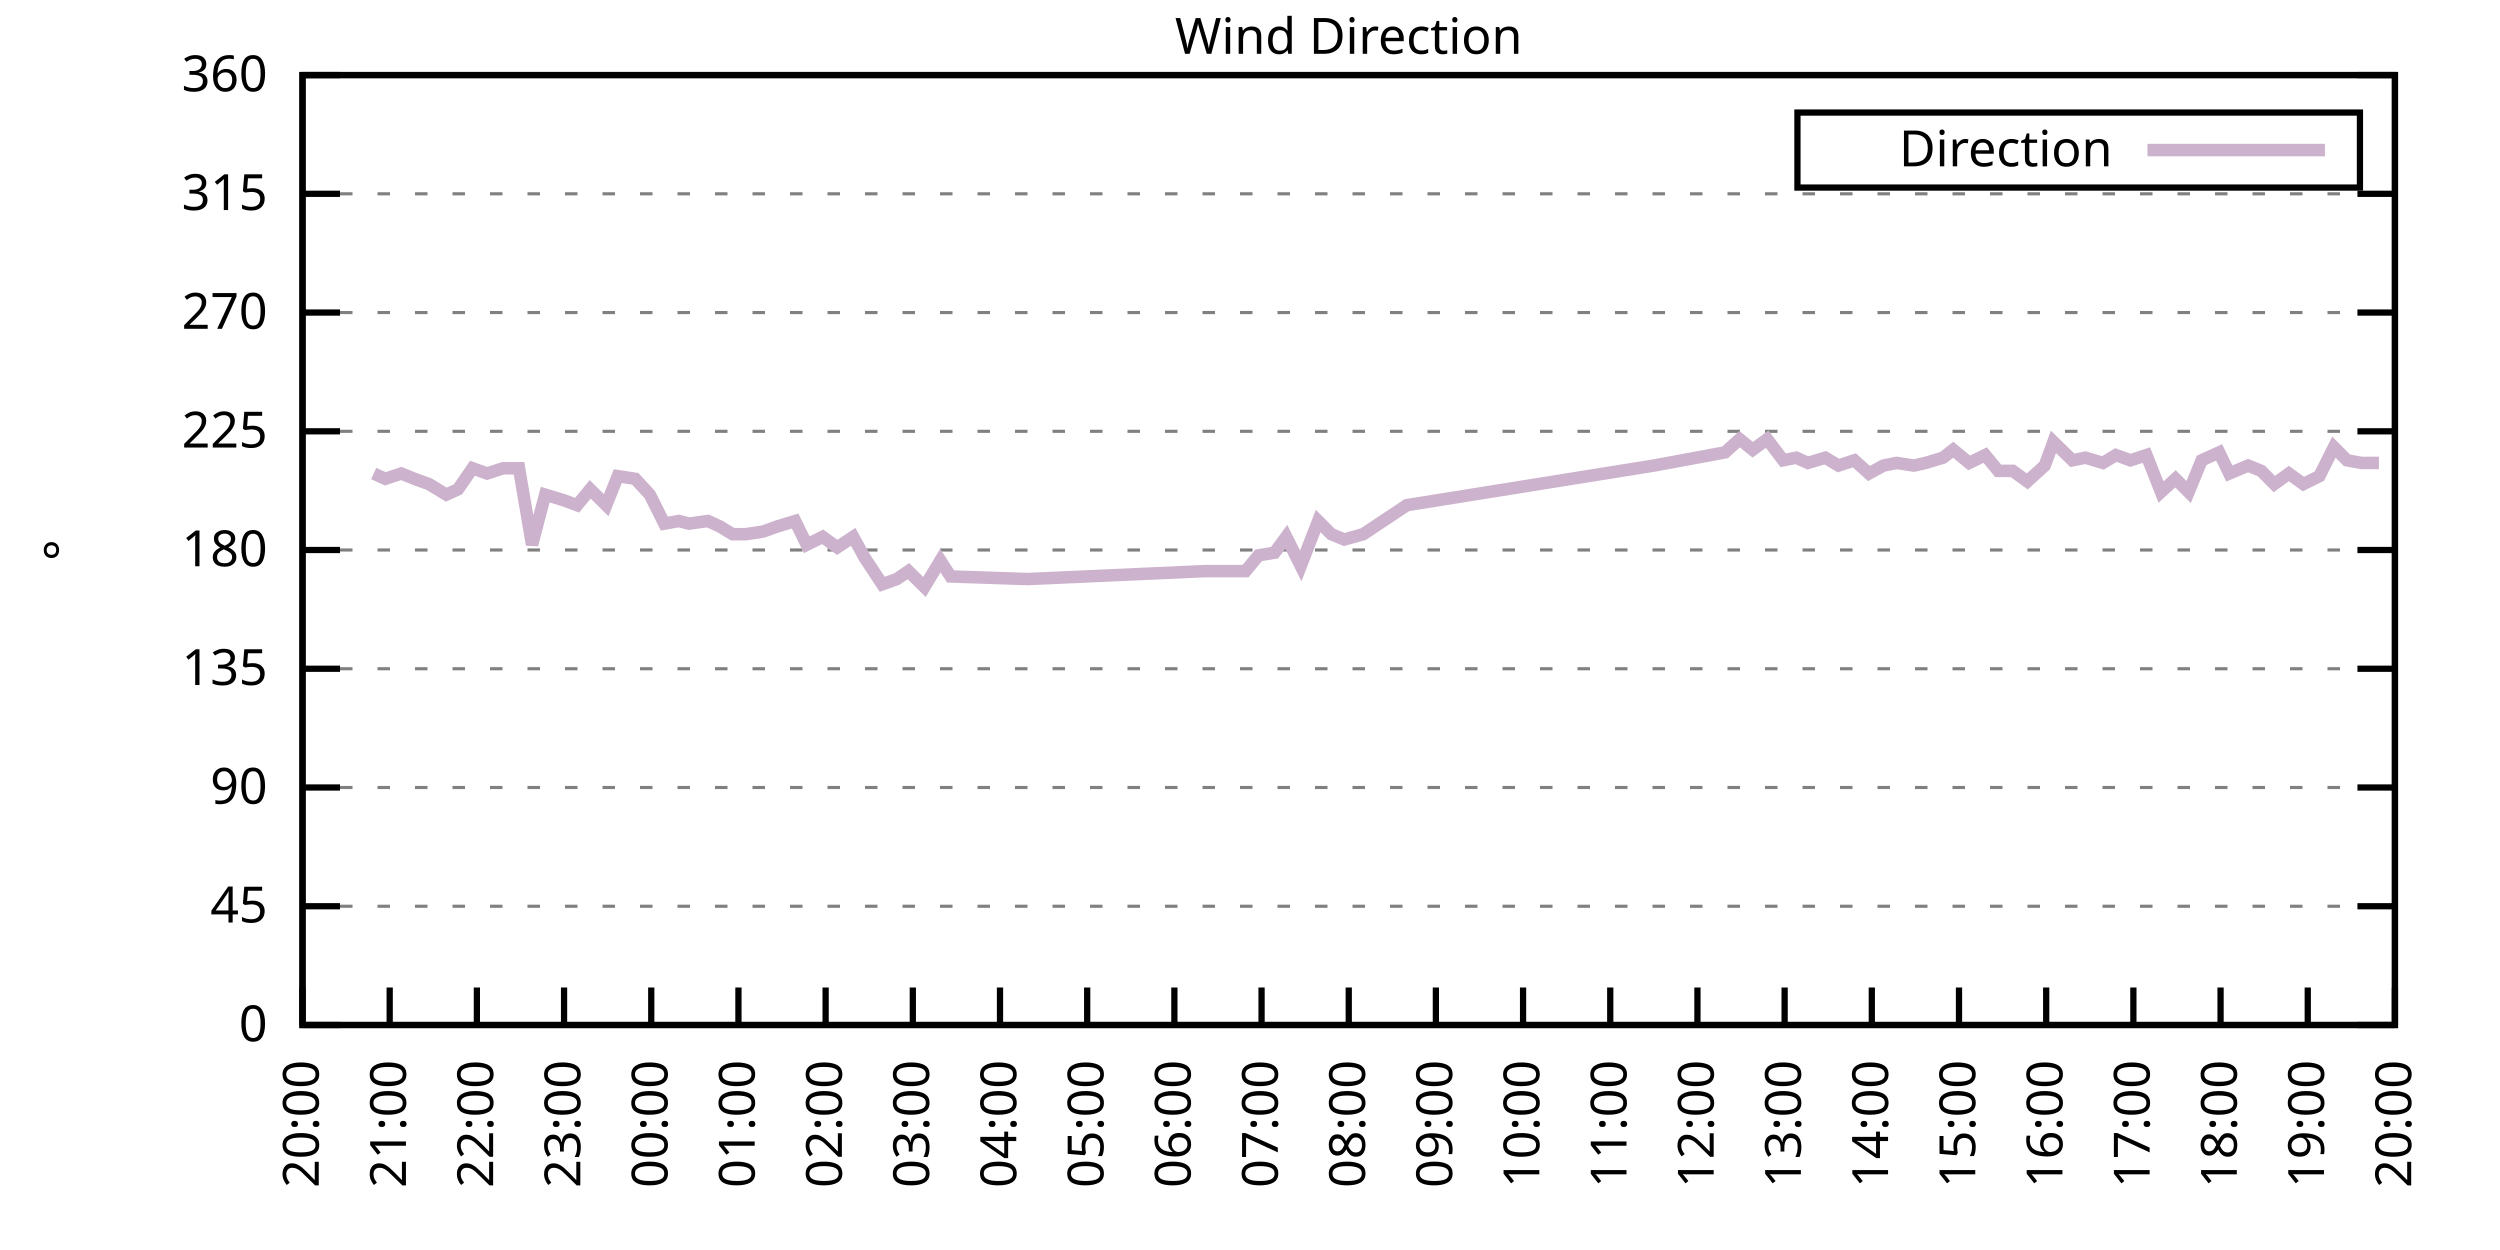
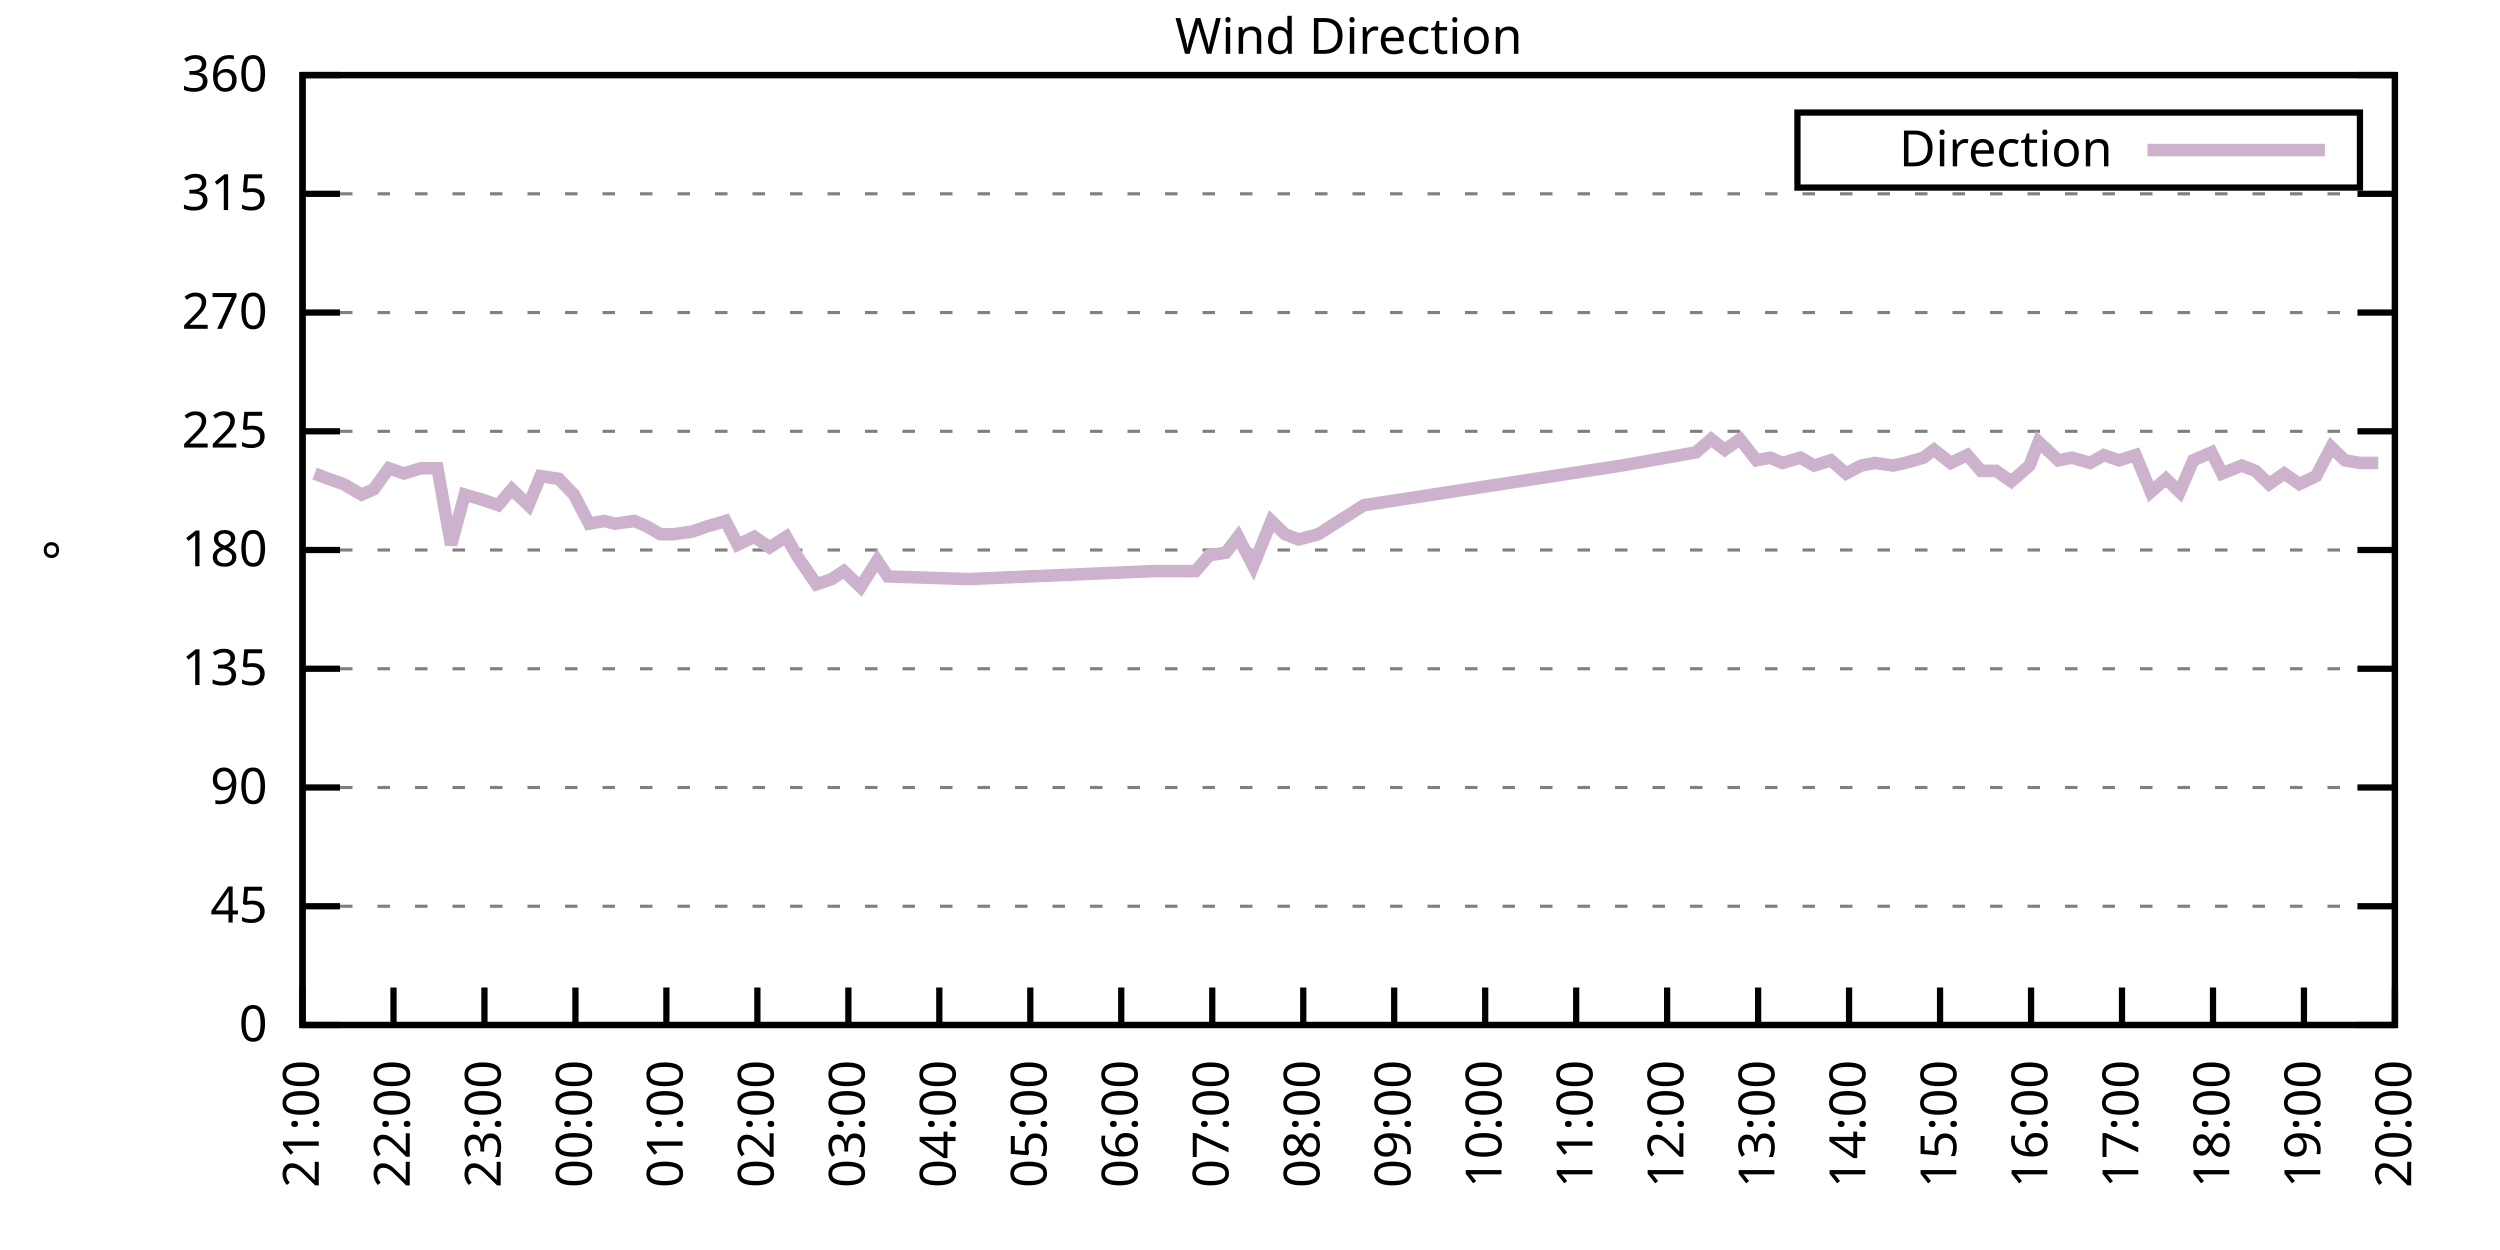
<svg xmlns="http://www.w3.org/2000/svg" xmlns:xlink="http://www.w3.org/1999/xlink" width="400" height="200" viewBox="0 0 400 200">
  <g id="gnuplot_canvas">
    <rect x="0" y="0" width="400" height="200" fill="none" />
    <defs>
      <circle id="gpDot" r="0.5" stroke-width="0.5" stroke="currentColor" />
      <path id="gpPt0" stroke-width="0.333" stroke="currentColor" d="M-1,0 h2 M0,-1 v2" />
      <path id="gpPt1" stroke-width="0.333" stroke="currentColor" d="M-1,-1 L1,1 M1,-1 L-1,1" />
      <path id="gpPt2" stroke-width="0.333" stroke="currentColor" d="M-1,0 L1,0 M0,-1 L0,1 M-1,-1 L1,1 M-1,1 L1,-1" />
      <rect id="gpPt3" stroke-width="0.333" stroke="currentColor" x="-1" y="-1" width="2" height="2" />
      <rect id="gpPt4" stroke-width="0.333" stroke="currentColor" fill="currentColor" x="-1" y="-1" width="2" height="2" />
      <circle id="gpPt5" stroke-width="0.333" stroke="currentColor" cx="0" cy="0" r="1" />
      <use xlink:href="#gpPt5" id="gpPt6" fill="currentColor" stroke="none" />
      <path id="gpPt7" stroke-width="0.333" stroke="currentColor" d="M0,-1.33 L-1.33,0.67 L1.33,0.67 z" />
      <use xlink:href="#gpPt7" id="gpPt8" fill="currentColor" stroke="none" />
      <use xlink:href="#gpPt7" id="gpPt9" stroke="currentColor" transform="rotate(180)" />
      <use xlink:href="#gpPt9" id="gpPt10" fill="currentColor" stroke="none" />
      <use xlink:href="#gpPt3" id="gpPt11" stroke="currentColor" transform="rotate(45)" />
      <use xlink:href="#gpPt11" id="gpPt12" fill="currentColor" stroke="none" />
      <path id="gpPt13" stroke-width="0.333" stroke="currentColor" d="M0,1.330 L1.265,0.411 L0.782,-1.067 L-0.782,-1.076 L-1.265,0.411 z" />
      <use xlink:href="#gpPt13" id="gpPt14" fill="currentColor" stroke="none" />
      <filter id="textbox" filterUnits="objectBoundingBox" x="0" y="0" height="1" width="1">
        <feFlood flood-color="white" flood-opacity="1" result="bgnd" />
        <feComposite in="SourceGraphic" in2="bgnd" operator="atop" />
      </filter>
      <filter id="greybox" filterUnits="objectBoundingBox" x="0" y="0" height="1" width="1">
        <feFlood flood-color="lightgrey" flood-opacity="1" result="grey" />
        <feComposite in="SourceGraphic" in2="grey" operator="atop" />
      </filter>
    </defs>
    <g fill="none" color="white" stroke="currentColor" stroke-width="1.00" stroke-linecap="butt" stroke-linejoin="miter">
</g>
    <g fill="none" color="black" stroke="currentColor" stroke-width="1.00" stroke-linecap="butt" stroke-linejoin="miter">
      <g stroke="none" shape-rendering="crispEdges">
        <polygon fill="rgb(255, 255, 255)" points="48.40,164.00 383.18,164.00 383.18,12.02 48.40,12.02 " />
      </g>
    </g>
    <g fill="none" color="black" stroke="currentColor" stroke-width="1.00" stroke-linecap="butt" stroke-linejoin="miter">
</g>
    <g fill="none" color="black" stroke="black" stroke-width="0.50" stroke-linecap="butt" stroke-linejoin="miter">
</g>
    <g fill="none" color="gray" stroke="currentColor" stroke-width="0.50" stroke-linecap="butt" stroke-linejoin="miter">
      <path stroke="gray" stroke-dasharray="2,4" class="gridline" d="M48.40,164.00 L383.19,164.00  " />
    </g>
    <g fill="none" color="gray" stroke="gray" stroke-width="1.00" stroke-linecap="butt" stroke-linejoin="miter">
</g>
    <g fill="none" color="black" stroke="currentColor" stroke-width="1.00" stroke-linecap="butt" stroke-linejoin="miter">
      <path stroke="black" d="M48.40,164.00 L54.40,164.00 M383.19,164.00 L377.19,164.00  " />
      <g transform="translate(42.80,166.60)" stroke="none" fill="black" font-family="Sans" font-size="8.00" text-anchor="end">
        <text>
          <tspan font-family="Sans"> 0</tspan>
        </text>
      </g>
    </g>
    <g fill="none" color="black" stroke="currentColor" stroke-width="1.00" stroke-linecap="butt" stroke-linejoin="miter">
</g>
    <g fill="none" color="black" stroke="black" stroke-width="0.50" stroke-linecap="butt" stroke-linejoin="miter">
</g>
    <g fill="none" color="gray" stroke="currentColor" stroke-width="0.50" stroke-linecap="butt" stroke-linejoin="miter">
      <path stroke="gray" stroke-dasharray="2,4" class="gridline" d="M48.40,145.00 L383.19,145.00  " />
    </g>
    <g fill="none" color="gray" stroke="gray" stroke-width="1.00" stroke-linecap="butt" stroke-linejoin="miter">
</g>
    <g fill="none" color="black" stroke="currentColor" stroke-width="1.00" stroke-linecap="butt" stroke-linejoin="miter">
      <path stroke="black" d="M48.40,145.00 L54.40,145.00 M383.19,145.00 L377.19,145.00  " />
      <g transform="translate(42.80,147.60)" stroke="none" fill="black" font-family="Sans" font-size="8.00" text-anchor="end">
        <text>
          <tspan font-family="Sans"> 45</tspan>
        </text>
      </g>
    </g>
    <g fill="none" color="black" stroke="currentColor" stroke-width="1.00" stroke-linecap="butt" stroke-linejoin="miter">
</g>
    <g fill="none" color="black" stroke="black" stroke-width="0.50" stroke-linecap="butt" stroke-linejoin="miter">
</g>
    <g fill="none" color="gray" stroke="currentColor" stroke-width="0.50" stroke-linecap="butt" stroke-linejoin="miter">
      <path stroke="gray" stroke-dasharray="2,4" class="gridline" d="M48.40,126.00 L383.19,126.00  " />
    </g>
    <g fill="none" color="gray" stroke="gray" stroke-width="1.00" stroke-linecap="butt" stroke-linejoin="miter">
</g>
    <g fill="none" color="black" stroke="currentColor" stroke-width="1.00" stroke-linecap="butt" stroke-linejoin="miter">
      <path stroke="black" d="M48.40,126.00 L54.40,126.00 M383.19,126.00 L377.19,126.00  " />
      <g transform="translate(42.80,128.60)" stroke="none" fill="black" font-family="Sans" font-size="8.00" text-anchor="end">
        <text>
          <tspan font-family="Sans"> 90</tspan>
        </text>
      </g>
    </g>
    <g fill="none" color="black" stroke="currentColor" stroke-width="1.00" stroke-linecap="butt" stroke-linejoin="miter">
</g>
    <g fill="none" color="black" stroke="black" stroke-width="0.50" stroke-linecap="butt" stroke-linejoin="miter">
</g>
    <g fill="none" color="gray" stroke="currentColor" stroke-width="0.50" stroke-linecap="butt" stroke-linejoin="miter">
      <path stroke="gray" stroke-dasharray="2,4" class="gridline" d="M48.40,107.00 L383.19,107.00  " />
    </g>
    <g fill="none" color="gray" stroke="gray" stroke-width="1.00" stroke-linecap="butt" stroke-linejoin="miter">
</g>
    <g fill="none" color="black" stroke="currentColor" stroke-width="1.00" stroke-linecap="butt" stroke-linejoin="miter">
      <path stroke="black" d="M48.40,107.00 L54.40,107.00 M383.19,107.00 L377.19,107.00  " />
      <g transform="translate(42.80,109.60)" stroke="none" fill="black" font-family="Sans" font-size="8.00" text-anchor="end">
        <text>
          <tspan font-family="Sans"> 135</tspan>
        </text>
      </g>
    </g>
    <g fill="none" color="black" stroke="currentColor" stroke-width="1.00" stroke-linecap="butt" stroke-linejoin="miter">
</g>
    <g fill="none" color="black" stroke="black" stroke-width="0.50" stroke-linecap="butt" stroke-linejoin="miter">
</g>
    <g fill="none" color="gray" stroke="currentColor" stroke-width="0.50" stroke-linecap="butt" stroke-linejoin="miter">
      <path stroke="gray" stroke-dasharray="2,4" class="gridline" d="M48.40,88.00 L383.19,88.00  " />
    </g>
    <g fill="none" color="gray" stroke="gray" stroke-width="1.00" stroke-linecap="butt" stroke-linejoin="miter">
</g>
    <g fill="none" color="black" stroke="currentColor" stroke-width="1.00" stroke-linecap="butt" stroke-linejoin="miter">
      <path stroke="black" d="M48.40,88.00 L54.40,88.00 M383.19,88.00 L377.19,88.00  " />
      <g transform="translate(42.80,90.60)" stroke="none" fill="black" font-family="Sans" font-size="8.00" text-anchor="end">
        <text>
          <tspan font-family="Sans"> 180</tspan>
        </text>
      </g>
    </g>
    <g fill="none" color="black" stroke="currentColor" stroke-width="1.00" stroke-linecap="butt" stroke-linejoin="miter">
</g>
    <g fill="none" color="black" stroke="black" stroke-width="0.50" stroke-linecap="butt" stroke-linejoin="miter">
</g>
    <g fill="none" color="gray" stroke="currentColor" stroke-width="0.50" stroke-linecap="butt" stroke-linejoin="miter">
      <path stroke="gray" stroke-dasharray="2,4" class="gridline" d="M48.40,69.01 L383.19,69.01  " />
    </g>
    <g fill="none" color="gray" stroke="gray" stroke-width="1.00" stroke-linecap="butt" stroke-linejoin="miter">
</g>
    <g fill="none" color="black" stroke="currentColor" stroke-width="1.00" stroke-linecap="butt" stroke-linejoin="miter">
      <path stroke="black" d="M48.40,69.01 L54.40,69.01 M383.19,69.01 L377.19,69.01  " />
      <g transform="translate(42.80,71.61)" stroke="none" fill="black" font-family="Sans" font-size="8.00" text-anchor="end">
        <text>
          <tspan font-family="Sans"> 225</tspan>
        </text>
      </g>
    </g>
    <g fill="none" color="black" stroke="currentColor" stroke-width="1.00" stroke-linecap="butt" stroke-linejoin="miter">
</g>
    <g fill="none" color="black" stroke="black" stroke-width="0.50" stroke-linecap="butt" stroke-linejoin="miter">
</g>
    <g fill="none" color="gray" stroke="currentColor" stroke-width="0.50" stroke-linecap="butt" stroke-linejoin="miter">
      <path stroke="gray" stroke-dasharray="2,4" class="gridline" d="M48.40,50.01 L383.19,50.01  " />
    </g>
    <g fill="none" color="gray" stroke="gray" stroke-width="1.00" stroke-linecap="butt" stroke-linejoin="miter">
</g>
    <g fill="none" color="black" stroke="currentColor" stroke-width="1.00" stroke-linecap="butt" stroke-linejoin="miter">
      <path stroke="black" d="M48.40,50.01 L54.40,50.01 M383.19,50.01 L377.19,50.01  " />
      <g transform="translate(42.80,52.61)" stroke="none" fill="black" font-family="Sans" font-size="8.00" text-anchor="end">
        <text>
          <tspan font-family="Sans"> 270</tspan>
        </text>
      </g>
    </g>
    <g fill="none" color="black" stroke="currentColor" stroke-width="1.00" stroke-linecap="butt" stroke-linejoin="miter">
</g>
    <g fill="none" color="black" stroke="black" stroke-width="0.50" stroke-linecap="butt" stroke-linejoin="miter">
</g>
    <g fill="none" color="gray" stroke="currentColor" stroke-width="0.50" stroke-linecap="butt" stroke-linejoin="miter">
      <path stroke="gray" stroke-dasharray="2,4" class="gridline" d="M48.40,31.01 L383.19,31.01  " />
    </g>
    <g fill="none" color="gray" stroke="gray" stroke-width="1.00" stroke-linecap="butt" stroke-linejoin="miter">
</g>
    <g fill="none" color="black" stroke="currentColor" stroke-width="1.00" stroke-linecap="butt" stroke-linejoin="miter">
      <path stroke="black" d="M48.40,31.01 L54.40,31.01 M383.19,31.01 L377.19,31.01  " />
      <g transform="translate(42.80,33.61)" stroke="none" fill="black" font-family="Sans" font-size="8.00" text-anchor="end">
        <text>
          <tspan font-family="Sans"> 315</tspan>
        </text>
      </g>
    </g>
    <g fill="none" color="black" stroke="currentColor" stroke-width="1.00" stroke-linecap="butt" stroke-linejoin="miter">
</g>
    <g fill="none" color="black" stroke="black" stroke-width="0.50" stroke-linecap="butt" stroke-linejoin="miter">
</g>
    <g fill="none" color="gray" stroke="currentColor" stroke-width="0.50" stroke-linecap="butt" stroke-linejoin="miter">
      <path stroke="gray" stroke-dasharray="2,4" class="gridline" d="M48.40,12.01 L383.19,12.01  " />
    </g>
    <g fill="none" color="gray" stroke="gray" stroke-width="1.00" stroke-linecap="butt" stroke-linejoin="miter">
</g>
    <g fill="none" color="black" stroke="currentColor" stroke-width="1.00" stroke-linecap="butt" stroke-linejoin="miter">
      <path stroke="black" d="M48.40,12.01 L54.40,12.01 M383.19,12.01 L377.19,12.01  " />
      <g transform="translate(42.80,14.61)" stroke="none" fill="black" font-family="Sans" font-size="8.00" text-anchor="end">
        <text>
          <tspan font-family="Sans"> 360</tspan>
        </text>
      </g>
    </g>
    <g fill="none" color="black" stroke="currentColor" stroke-width="1.00" stroke-linecap="butt" stroke-linejoin="miter">
      <path stroke="black" d="M48.40,164.00 L48.40,158.00  " />
      <g transform="translate(51.00,169.60) rotate(270.00)" stroke="none" fill="black" font-family="Sans" font-size="8.00" text-anchor="end">
        <text>
-           <tspan font-family="Sans">20:00</tspan>
-         </text>
-       </g>
-     </g>
-     <g fill="none" color="black" stroke="currentColor" stroke-width="1.00" stroke-linecap="butt" stroke-linejoin="miter">
-       <path stroke="black" d="M62.35,164.00 L62.35,158.00  " />
-       <g transform="translate(64.95,169.60) rotate(270.00)" stroke="none" fill="black" font-family="Sans" font-size="8.00" text-anchor="end">
-         <text>
          <tspan font-family="Sans">21:00</tspan>
        </text>
      </g>
    </g>
    <g fill="none" color="black" stroke="currentColor" stroke-width="1.00" stroke-linecap="butt" stroke-linejoin="miter">
-       <path stroke="black" d="M76.30,164.00 L76.30,158.00  " />
-       <g transform="translate(78.90,169.60) rotate(270.00)" stroke="none" fill="black" font-family="Sans" font-size="8.00" text-anchor="end">
+       <path stroke="black" d="M62.96,164.00 L62.96,158.00  " />
+       <g transform="translate(65.56,169.60) rotate(270.00)" stroke="none" fill="black" font-family="Sans" font-size="8.00" text-anchor="end">
        <text>
          <tspan font-family="Sans">22:00</tspan>
        </text>
      </g>
    </g>
    <g fill="none" color="black" stroke="currentColor" stroke-width="1.00" stroke-linecap="butt" stroke-linejoin="miter">
-       <path stroke="black" d="M90.25,164.00 L90.25,158.00  " />
-       <g transform="translate(92.85,169.60) rotate(270.00)" stroke="none" fill="black" font-family="Sans" font-size="8.00" text-anchor="end">
+       <path stroke="black" d="M77.51,164.00 L77.51,158.00  " />
+       <g transform="translate(80.11,169.60) rotate(270.00)" stroke="none" fill="black" font-family="Sans" font-size="8.00" text-anchor="end">
        <text>
          <tspan font-family="Sans">23:00</tspan>
        </text>
      </g>
    </g>
    <g fill="none" color="black" stroke="currentColor" stroke-width="1.00" stroke-linecap="butt" stroke-linejoin="miter">
-       <path stroke="black" d="M104.20,164.00 L104.20,158.00  " />
-       <g transform="translate(106.80,169.60) rotate(270.00)" stroke="none" fill="black" font-family="Sans" font-size="8.00" text-anchor="end">
+       <path stroke="black" d="M92.07,164.00 L92.07,158.00  " />
+       <g transform="translate(94.67,169.60) rotate(270.00)" stroke="none" fill="black" font-family="Sans" font-size="8.00" text-anchor="end">
        <text>
          <tspan font-family="Sans">00:00</tspan>
        </text>
      </g>
    </g>
    <g fill="none" color="black" stroke="currentColor" stroke-width="1.00" stroke-linecap="butt" stroke-linejoin="miter">
-       <path stroke="black" d="M118.15,164.00 L118.15,158.00  " />
-       <g transform="translate(120.75,169.60) rotate(270.00)" stroke="none" fill="black" font-family="Sans" font-size="8.00" text-anchor="end">
+       <path stroke="black" d="M106.62,164.00 L106.62,158.00  " />
+       <g transform="translate(109.22,169.60) rotate(270.00)" stroke="none" fill="black" font-family="Sans" font-size="8.00" text-anchor="end">
        <text>
          <tspan font-family="Sans">01:00</tspan>
        </text>
      </g>
    </g>
    <g fill="none" color="black" stroke="currentColor" stroke-width="1.00" stroke-linecap="butt" stroke-linejoin="miter">
-       <path stroke="black" d="M132.10,164.00 L132.10,158.00  " />
-       <g transform="translate(134.70,169.60) rotate(270.00)" stroke="none" fill="black" font-family="Sans" font-size="8.00" text-anchor="end">
+       <path stroke="black" d="M121.18,164.00 L121.18,158.00  " />
+       <g transform="translate(123.78,169.60) rotate(270.00)" stroke="none" fill="black" font-family="Sans" font-size="8.00" text-anchor="end">
        <text>
          <tspan font-family="Sans">02:00</tspan>
        </text>
      </g>
    </g>
    <g fill="none" color="black" stroke="currentColor" stroke-width="1.00" stroke-linecap="butt" stroke-linejoin="miter">
-       <path stroke="black" d="M146.05,164.00 L146.05,158.00  " />
-       <g transform="translate(148.65,169.60) rotate(270.00)" stroke="none" fill="black" font-family="Sans" font-size="8.00" text-anchor="end">
+       <path stroke="black" d="M135.74,164.00 L135.74,158.00  " />
+       <g transform="translate(138.34,169.60) rotate(270.00)" stroke="none" fill="black" font-family="Sans" font-size="8.00" text-anchor="end">
        <text>
          <tspan font-family="Sans">03:00</tspan>
        </text>
      </g>
    </g>
    <g fill="none" color="black" stroke="currentColor" stroke-width="1.00" stroke-linecap="butt" stroke-linejoin="miter">
-       <path stroke="black" d="M160.00,164.00 L160.00,158.00  " />
-       <g transform="translate(162.60,169.60) rotate(270.00)" stroke="none" fill="black" font-family="Sans" font-size="8.00" text-anchor="end">
+       <path stroke="black" d="M150.29,164.00 L150.29,158.00  " />
+       <g transform="translate(152.89,169.60) rotate(270.00)" stroke="none" fill="black" font-family="Sans" font-size="8.00" text-anchor="end">
        <text>
          <tspan font-family="Sans">04:00</tspan>
        </text>
      </g>
    </g>
    <g fill="none" color="black" stroke="currentColor" stroke-width="1.00" stroke-linecap="butt" stroke-linejoin="miter">
-       <path stroke="black" d="M173.95,164.00 L173.95,158.00  " />
-       <g transform="translate(176.55,169.60) rotate(270.00)" stroke="none" fill="black" font-family="Sans" font-size="8.00" text-anchor="end">
+       <path stroke="black" d="M164.85,164.00 L164.85,158.00  " />
+       <g transform="translate(167.45,169.60) rotate(270.00)" stroke="none" fill="black" font-family="Sans" font-size="8.00" text-anchor="end">
        <text>
          <tspan font-family="Sans">05:00</tspan>
        </text>
      </g>
    </g>
    <g fill="none" color="black" stroke="currentColor" stroke-width="1.00" stroke-linecap="butt" stroke-linejoin="miter">
-       <path stroke="black" d="M187.90,164.00 L187.90,158.00  " />
-       <g transform="translate(190.50,169.60) rotate(270.00)" stroke="none" fill="black" font-family="Sans" font-size="8.00" text-anchor="end">
+       <path stroke="black" d="M179.40,164.00 L179.40,158.00  " />
+       <g transform="translate(182.00,169.60) rotate(270.00)" stroke="none" fill="black" font-family="Sans" font-size="8.00" text-anchor="end">
        <text>
          <tspan font-family="Sans">06:00</tspan>
        </text>
      </g>
    </g>
    <g fill="none" color="black" stroke="currentColor" stroke-width="1.00" stroke-linecap="butt" stroke-linejoin="miter">
-       <path stroke="black" d="M201.85,164.00 L201.85,158.00  " />
-       <g transform="translate(204.45,169.60) rotate(270.00)" stroke="none" fill="black" font-family="Sans" font-size="8.00" text-anchor="end">
+       <path stroke="black" d="M193.96,164.00 L193.96,158.00  " />
+       <g transform="translate(196.56,169.60) rotate(270.00)" stroke="none" fill="black" font-family="Sans" font-size="8.00" text-anchor="end">
        <text>
          <tspan font-family="Sans">07:00</tspan>
        </text>
      </g>
    </g>
    <g fill="none" color="black" stroke="currentColor" stroke-width="1.00" stroke-linecap="butt" stroke-linejoin="miter">
-       <path stroke="black" d="M215.80,164.00 L215.80,158.00  " />
-       <g transform="translate(218.40,169.60) rotate(270.00)" stroke="none" fill="black" font-family="Sans" font-size="8.00" text-anchor="end">
+       <path stroke="black" d="M208.52,164.00 L208.52,158.00  " />
+       <g transform="translate(211.12,169.60) rotate(270.00)" stroke="none" fill="black" font-family="Sans" font-size="8.00" text-anchor="end">
        <text>
          <tspan font-family="Sans">08:00</tspan>
        </text>
      </g>
    </g>
    <g fill="none" color="black" stroke="currentColor" stroke-width="1.00" stroke-linecap="butt" stroke-linejoin="miter">
-       <path stroke="black" d="M229.74,164.00 L229.74,158.00  " />
-       <g transform="translate(232.34,169.60) rotate(270.00)" stroke="none" fill="black" font-family="Sans" font-size="8.00" text-anchor="end">
+       <path stroke="black" d="M223.07,164.00 L223.07,158.00  " />
+       <g transform="translate(225.67,169.60) rotate(270.00)" stroke="none" fill="black" font-family="Sans" font-size="8.00" text-anchor="end">
        <text>
          <tspan font-family="Sans">09:00</tspan>
        </text>
      </g>
    </g>
    <g fill="none" color="black" stroke="currentColor" stroke-width="1.00" stroke-linecap="butt" stroke-linejoin="miter">
-       <path stroke="black" d="M243.69,164.00 L243.69,158.00  " />
-       <g transform="translate(246.29,169.60) rotate(270.00)" stroke="none" fill="black" font-family="Sans" font-size="8.00" text-anchor="end">
+       <path stroke="black" d="M237.63,164.00 L237.63,158.00  " />
+       <g transform="translate(240.23,169.60) rotate(270.00)" stroke="none" fill="black" font-family="Sans" font-size="8.00" text-anchor="end">
        <text>
          <tspan font-family="Sans">10:00</tspan>
        </text>
      </g>
    </g>
    <g fill="none" color="black" stroke="currentColor" stroke-width="1.00" stroke-linecap="butt" stroke-linejoin="miter">
-       <path stroke="black" d="M257.64,164.00 L257.64,158.00  " />
-       <g transform="translate(260.24,169.60) rotate(270.00)" stroke="none" fill="black" font-family="Sans" font-size="8.00" text-anchor="end">
+       <path stroke="black" d="M252.19,164.00 L252.19,158.00  " />
+       <g transform="translate(254.79,169.60) rotate(270.00)" stroke="none" fill="black" font-family="Sans" font-size="8.00" text-anchor="end">
        <text>
          <tspan font-family="Sans">11:00</tspan>
        </text>
      </g>
    </g>
    <g fill="none" color="black" stroke="currentColor" stroke-width="1.00" stroke-linecap="butt" stroke-linejoin="miter">
-       <path stroke="black" d="M271.59,164.00 L271.59,158.00  " />
-       <g transform="translate(274.19,169.60) rotate(270.00)" stroke="none" fill="black" font-family="Sans" font-size="8.00" text-anchor="end">
+       <path stroke="black" d="M266.74,164.00 L266.74,158.00  " />
+       <g transform="translate(269.34,169.60) rotate(270.00)" stroke="none" fill="black" font-family="Sans" font-size="8.00" text-anchor="end">
        <text>
          <tspan font-family="Sans">12:00</tspan>
        </text>
      </g>
    </g>
    <g fill="none" color="black" stroke="currentColor" stroke-width="1.00" stroke-linecap="butt" stroke-linejoin="miter">
-       <path stroke="black" d="M285.54,164.00 L285.54,158.00  " />
-       <g transform="translate(288.14,169.60) rotate(270.00)" stroke="none" fill="black" font-family="Sans" font-size="8.00" text-anchor="end">
+       <path stroke="black" d="M281.30,164.00 L281.30,158.00  " />
+       <g transform="translate(283.90,169.60) rotate(270.00)" stroke="none" fill="black" font-family="Sans" font-size="8.00" text-anchor="end">
        <text>
          <tspan font-family="Sans">13:00</tspan>
        </text>
      </g>
    </g>
    <g fill="none" color="black" stroke="currentColor" stroke-width="1.00" stroke-linecap="butt" stroke-linejoin="miter">
-       <path stroke="black" d="M299.49,164.00 L299.49,158.00  " />
-       <g transform="translate(302.09,169.60) rotate(270.00)" stroke="none" fill="black" font-family="Sans" font-size="8.00" text-anchor="end">
+       <path stroke="black" d="M295.85,164.00 L295.85,158.00  " />
+       <g transform="translate(298.45,169.60) rotate(270.00)" stroke="none" fill="black" font-family="Sans" font-size="8.00" text-anchor="end">
        <text>
          <tspan font-family="Sans">14:00</tspan>
        </text>
      </g>
    </g>
    <g fill="none" color="black" stroke="currentColor" stroke-width="1.00" stroke-linecap="butt" stroke-linejoin="miter">
-       <path stroke="black" d="M313.44,164.00 L313.44,158.00  " />
-       <g transform="translate(316.04,169.60) rotate(270.00)" stroke="none" fill="black" font-family="Sans" font-size="8.00" text-anchor="end">
+       <path stroke="black" d="M310.41,164.00 L310.41,158.00  " />
+       <g transform="translate(313.01,169.60) rotate(270.00)" stroke="none" fill="black" font-family="Sans" font-size="8.00" text-anchor="end">
        <text>
          <tspan font-family="Sans">15:00</tspan>
        </text>
      </g>
    </g>
    <g fill="none" color="black" stroke="currentColor" stroke-width="1.00" stroke-linecap="butt" stroke-linejoin="miter">
-       <path stroke="black" d="M327.39,164.00 L327.39,158.00  " />
-       <g transform="translate(329.99,169.60) rotate(270.00)" stroke="none" fill="black" font-family="Sans" font-size="8.00" text-anchor="end">
+       <path stroke="black" d="M324.97,164.00 L324.97,158.00  " />
+       <g transform="translate(327.57,169.60) rotate(270.00)" stroke="none" fill="black" font-family="Sans" font-size="8.00" text-anchor="end">
        <text>
          <tspan font-family="Sans">16:00</tspan>
        </text>
      </g>
    </g>
    <g fill="none" color="black" stroke="currentColor" stroke-width="1.00" stroke-linecap="butt" stroke-linejoin="miter">
-       <path stroke="black" d="M341.34,164.00 L341.34,158.00  " />
-       <g transform="translate(343.94,169.60) rotate(270.00)" stroke="none" fill="black" font-family="Sans" font-size="8.00" text-anchor="end">
+       <path stroke="black" d="M339.52,164.00 L339.52,158.00  " />
+       <g transform="translate(342.12,169.60) rotate(270.00)" stroke="none" fill="black" font-family="Sans" font-size="8.00" text-anchor="end">
        <text>
          <tspan font-family="Sans">17:00</tspan>
        </text>
      </g>
    </g>
    <g fill="none" color="black" stroke="currentColor" stroke-width="1.00" stroke-linecap="butt" stroke-linejoin="miter">
-       <path stroke="black" d="M355.29,164.00 L355.29,158.00  " />
-       <g transform="translate(357.89,169.60) rotate(270.00)" stroke="none" fill="black" font-family="Sans" font-size="8.00" text-anchor="end">
+       <path stroke="black" d="M354.08,164.00 L354.08,158.00  " />
+       <g transform="translate(356.68,169.60) rotate(270.00)" stroke="none" fill="black" font-family="Sans" font-size="8.00" text-anchor="end">
        <text>
          <tspan font-family="Sans">18:00</tspan>
        </text>
      </g>
    </g>
    <g fill="none" color="black" stroke="currentColor" stroke-width="1.00" stroke-linecap="butt" stroke-linejoin="miter">
-       <path stroke="black" d="M369.24,164.00 L369.24,158.00  " />
-       <g transform="translate(371.84,169.60) rotate(270.00)" stroke="none" fill="black" font-family="Sans" font-size="8.00" text-anchor="end">
+       <path stroke="black" d="M368.63,164.00 L368.63,158.00  " />
+       <g transform="translate(371.23,169.60) rotate(270.00)" stroke="none" fill="black" font-family="Sans" font-size="8.00" text-anchor="end">
        <text>
          <tspan font-family="Sans">19:00</tspan>
        </text>
      </g>
    </g>
    <g fill="none" color="black" stroke="currentColor" stroke-width="1.00" stroke-linecap="butt" stroke-linejoin="miter">
      <path stroke="black" d="M383.19,164.00 L383.19,158.00  " />
      <g transform="translate(385.79,169.60) rotate(270.00)" stroke="none" fill="black" font-family="Sans" font-size="8.00" text-anchor="end">
        <text>
          <tspan font-family="Sans">20:00</tspan>
        </text>
      </g>
    </g>
    <g fill="none" color="black" stroke="currentColor" stroke-width="1.00" stroke-linecap="butt" stroke-linejoin="miter">
</g>
    <g fill="none" color="black" stroke="currentColor" stroke-width="1.00" stroke-linecap="butt" stroke-linejoin="miter">
      <path stroke="black" d="M48.40,12.01 L48.40,164.00 L383.19,164.00 L383.19,12.01 L48.40,12.01 Z  " />
    </g>
    <g fill="none" color="black" stroke="currentColor" stroke-width="1.00" stroke-linecap="butt" stroke-linejoin="miter">
</g>
    <g fill="none" color="black" stroke="currentColor" stroke-width="1.00" stroke-linecap="butt" stroke-linejoin="miter">
      <path stroke="black" d="M287.59,30.01 L287.59,18.01 L377.59,18.01 L377.59,30.01 L287.59,30.01 Z  " />
    </g>
    <g id="Wind_direction_plot_1">
      <g fill="none" color="white" stroke="black" stroke-width="2.00" stroke-linecap="butt" stroke-linejoin="miter">
</g>
      <g fill="none" color="black" stroke="currentColor" stroke-width="2.00" stroke-linecap="butt" stroke-linejoin="miter">
        <g transform="translate(337.99,26.61)" stroke="none" fill="black" font-family="Sans" font-size="8.00" text-anchor="end">
          <text>
            <tspan font-family="Sans">Direction</tspan>
          </text>
        </g>
      </g>
      <g fill="none" color="black" stroke="currentColor" stroke-width="2.00" stroke-linecap="butt" stroke-linejoin="miter">
-         <path stroke="rgb(204, 178, 204)" d="M343.59,24.01 L371.99,24.01 M59.79,75.76 L61.65,76.61 L64.21,75.76 L66.30,76.61 L68.63,77.45 L71.42,79.14   L73.28,78.29 L75.60,74.92 L77.93,75.76 L80.48,74.92 L83.04,74.92 L85.13,87.16 L87.23,79.14 L90.02,79.98   L92.34,80.83 L94.43,78.29 L96.99,80.83 L98.85,76.18 L101.64,76.61 L103.97,79.14 L106.29,83.78 L108.62,83.36   L110.24,83.78 L113.27,83.36 L115.13,84.21 L117.22,85.47 L119.31,85.47 L122.10,85.05 L124.43,84.21 L127.22,83.36   L129.08,87.16 L131.63,85.89 L133.96,87.58 L136.51,85.89 L138.37,89.27 L141.16,93.49 L143.49,92.65 L145.35,91.38   L147.91,93.92 L150.46,89.69 L152.09,92.23 L164.41,92.65 L192.78,91.38 L199.29,91.38 L201.38,88.85 L203.94,88.43   L205.80,85.89 L208.12,90.54 L210.91,83.36 L213.01,85.47 L215.10,86.32 L218.12,85.47 L225.09,80.83 L264.62,74.49   L276.01,72.38 L278.34,70.27 L280.43,71.96 L282.75,70.27 L285.31,73.65 L287.40,73.23 L289.26,74.07 L292.05,73.23   L294.15,74.49 L296.70,73.65 L299.03,75.76 L301.35,74.49 L303.44,74.07 L306.23,74.49 L308.09,74.07 L310.88,73.23   L312.51,71.96 L315.07,74.07 L317.63,72.81 L319.72,75.34 L322.04,75.34 L324.37,77.03 L327.16,74.49 L328.55,70.70   L331.58,73.65 L333.67,73.23 L336.46,74.07 L338.55,72.81 L340.88,73.65 L343.43,72.81 L345.76,78.72 L348.08,76.61   L350.18,78.72 L352.27,73.65 L355.06,72.38 L356.69,75.76 L359.71,74.49 L361.80,75.34 L363.89,77.45 L366.22,75.76   L368.54,77.45 L371.10,76.18 L373.43,71.54 L375.52,73.65 L377.84,74.07 L380.63,74.07  " />
+         <path stroke="rgb(204, 178, 204)" d="M343.59,24.01 L371.99,24.01 M50.34,75.76 L52.52,76.61 L54.95,77.45 L57.86,79.14 L59.80,78.29 L62.23,74.92   L64.65,75.76 L67.32,74.92 L69.99,74.92 L72.17,87.16 L74.36,79.14 L77.27,79.98 L79.70,80.83 L81.88,78.29   L84.55,80.83 L86.49,76.18 L89.40,76.61 L91.83,79.14 L94.25,83.78 L96.68,83.36 L98.38,83.78 L101.53,83.36   L103.47,84.21 L105.65,85.47 L107.84,85.47 L110.75,85.05 L113.17,84.21 L116.09,83.36 L118.03,87.16 L120.70,85.89   L123.12,87.58 L125.79,85.89 L127.73,89.27 L130.64,93.49 L133.07,92.65 L135.01,91.38 L137.68,93.92 L140.35,89.69   L142.04,92.23 L154.90,92.65 L184.50,91.38 L191.29,91.38 L193.48,88.85 L196.14,88.43 L198.09,85.89 L200.51,90.54   L203.42,83.36 L205.61,85.47 L207.79,86.32 L210.94,85.47 L218.22,80.83 L259.46,74.49 L271.35,72.38 L273.78,70.27   L275.96,71.96 L278.39,70.27 L281.05,73.65 L283.24,73.23 L285.18,74.07 L288.09,73.23 L290.27,74.49 L292.94,73.65   L295.37,75.76 L297.79,74.49 L299.98,74.07 L302.89,74.49 L304.83,74.07 L307.74,73.23 L309.44,71.96 L312.11,74.07   L314.78,72.81 L316.96,75.34 L319.39,75.34 L321.81,77.03 L324.72,74.49 L326.18,70.70 L329.33,73.65 L331.52,73.23   L334.43,74.07 L336.61,72.81 L339.04,73.65 L341.71,72.81 L344.13,78.72 L346.56,76.61 L348.74,78.72 L350.92,73.65   L353.84,72.38 L355.53,75.76 L358.69,74.49 L360.87,75.34 L363.05,77.45 L365.48,75.76 L367.91,77.45 L370.57,76.18   L373.00,71.54 L375.18,73.65 L377.61,74.07 L380.52,74.07  " />
      </g>
    </g>
    <g fill="none" color="black" stroke="currentColor" stroke-width="2.00" stroke-linecap="butt" stroke-linejoin="miter">
</g>
    <g fill="none" color="black" stroke="black" stroke-width="1.00" stroke-linecap="butt" stroke-linejoin="miter">
</g>
    <g fill="none" color="black" stroke="currentColor" stroke-width="1.00" stroke-linecap="butt" stroke-linejoin="miter">
      <path stroke="black" d="M48.40,12.01 L48.40,164.00 L383.19,164.00 L383.19,12.01 L48.40,12.01 Z  " />
      <g transform="translate(12.80,88.01) rotate(270.00)" stroke="none" fill="black" font-family="Sans" font-size="8.00" text-anchor="middle">
        <text>
          <tspan font-family="Sans">°</tspan>
        </text>
      </g>
    </g>
    <g fill="none" color="black" stroke="currentColor" stroke-width="1.00" stroke-linecap="butt" stroke-linejoin="miter">
</g>
    <g fill="none" color="black" stroke="currentColor" stroke-width="1.00" stroke-linecap="butt" stroke-linejoin="miter">
      <g transform="translate(215.79,8.61)" stroke="none" fill="black" font-family="Sans" font-size="8.00" text-anchor="middle">
        <text>
          <tspan font-family="Sans">Wind Direction</tspan>
        </text>
      </g>
    </g>
    <g fill="none" color="black" stroke="currentColor" stroke-width="1.00" stroke-linecap="butt" stroke-linejoin="miter">
</g>
  </g>
</svg>
